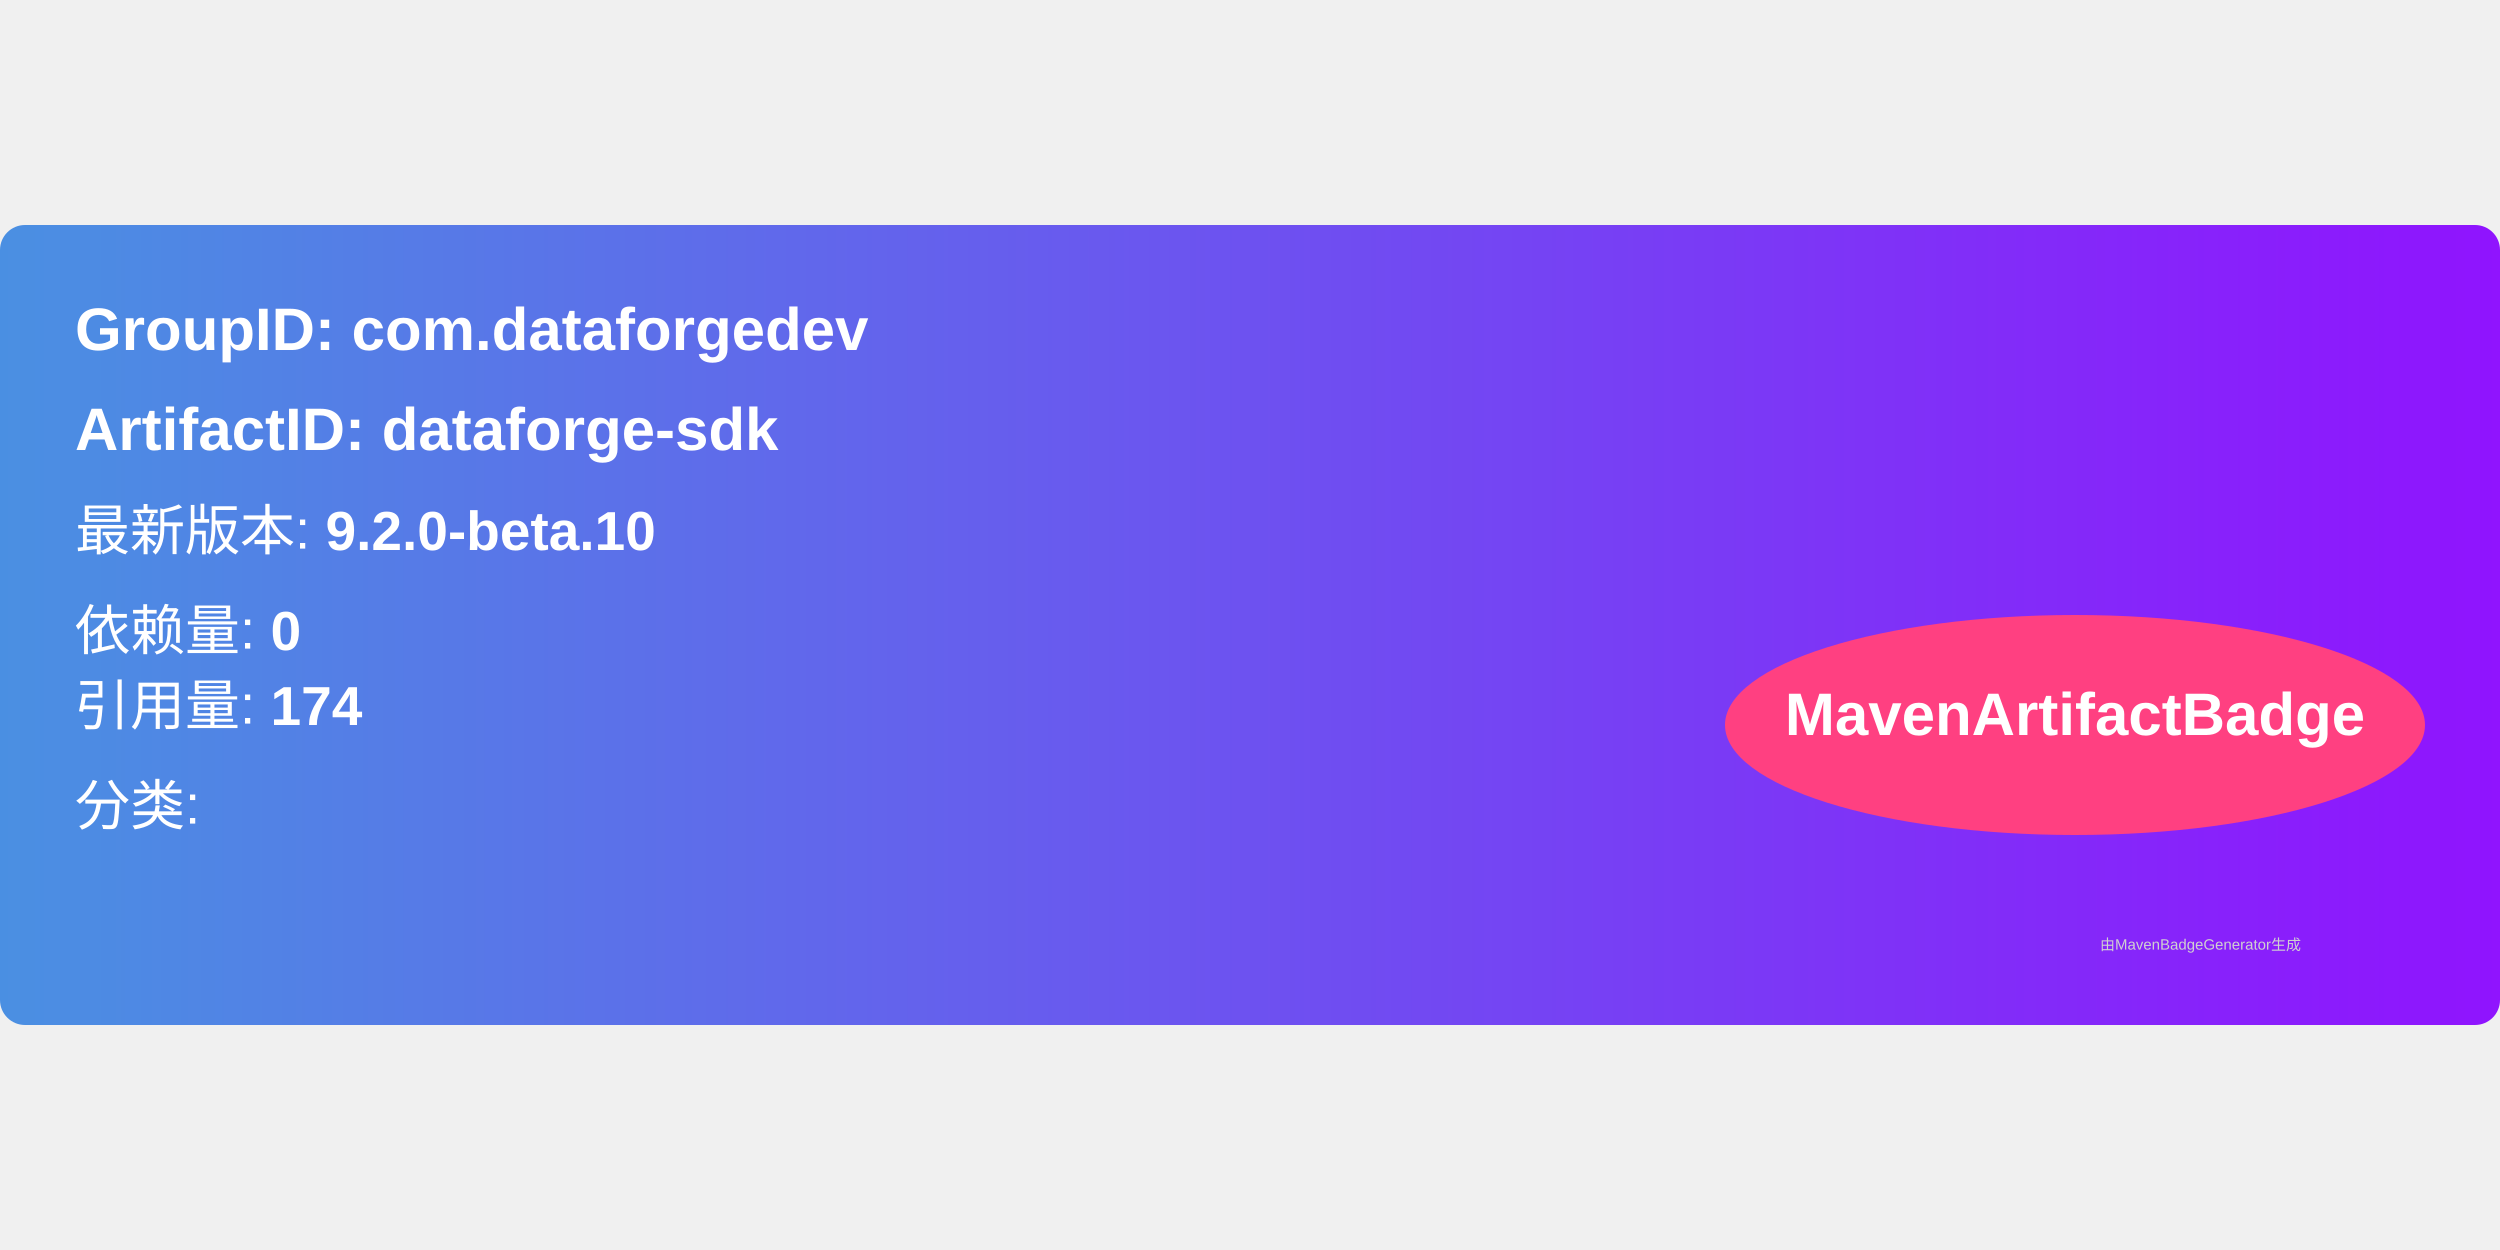
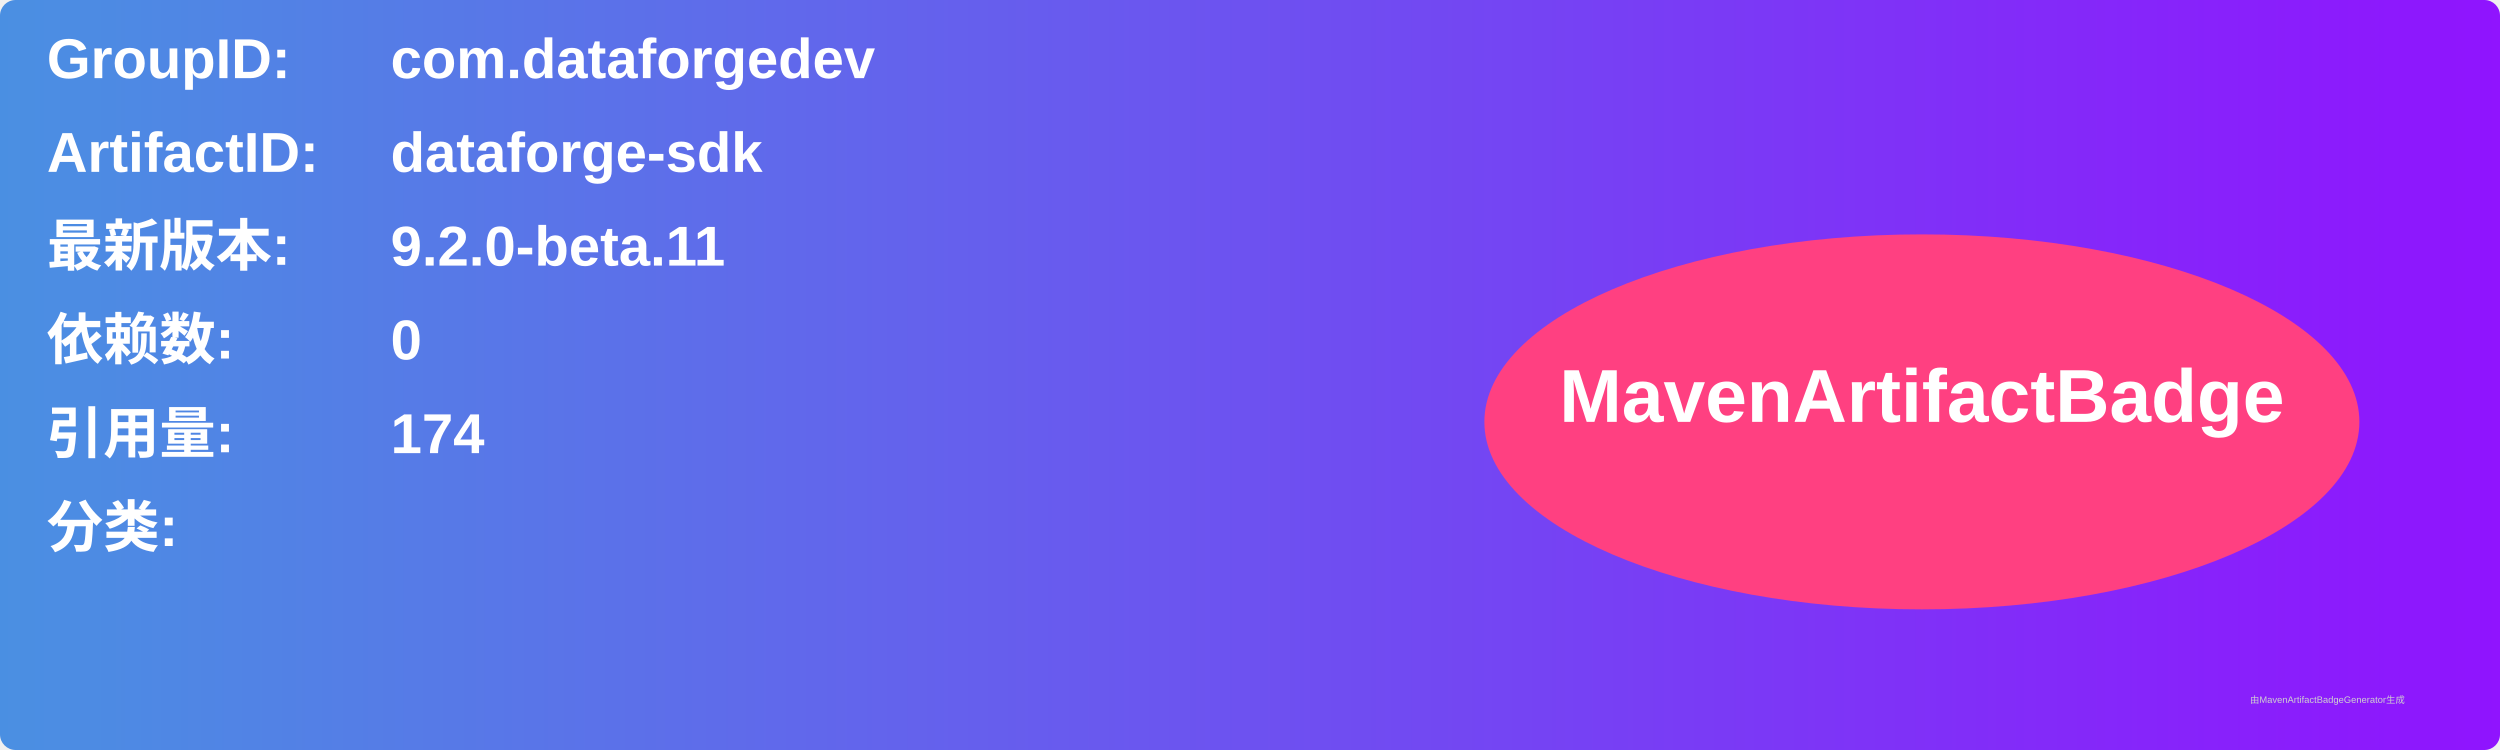
- <svg xmlns="http://www.w3.org/2000/svg" width="300" height="150" viewBox="0 0 500 160">
+ <svg xmlns="http://www.w3.org/2000/svg" width="800" height="240" viewBox="0 0 800 240">
  <linearGradient id="grad" x1="0%" y1="0%" x2="100%" y2="0%">
    <stop offset="0%" stop-color="#4a90e2" />
    <stop offset="100%" stop-color="#9013fe" />
  </linearGradient>
  <rect width="100%" height="100%" rx="5" ry="5" fill="url(#grad)" />
  <g transform="translate(15, 15)">
-     <text x="0" y="10" font-family="Arial" font-size="12" fill="white" font-weight="bold" width="260">
-       GroupID:   com.dataforgedev
+     <text x="0" y="10" font-family="Arial" font-size="18" fill="white" font-weight="bold" width="260">GroupID:</text>
+     <text x="110" y="10" font-family="Arial" font-size="18" fill="white" font-weight="bold" width="460">com.dataforgedev</text>
+     <text x="0" y="40" font-family="Arial" font-size="18" fill="white" font-weight="bold" width="260">ArtifactID:</text>
+     <text x="110" y="40" font-family="Arial" font-size="18" fill="white" font-weight="bold" width="460">dataforge-sdk</text>
+     <text x="0" y="70" font-family="Arial" font-size="18" fill="white" font-weight="bold">最新版本:</text>
+     <text x="110" y="70" font-family="Arial" font-size="18" fill="white" font-weight="bold">
+       <tspan font-weight="bold">9.2.0-beta.11</tspan>
    </text>
-     <text x="0" y="30" font-family="Arial" font-size="12" fill="white" font-weight="bold" width="260">
-       ArtifactID: dataforge-sdk
+     <text x="0" y="100" font-family="Arial" font-size="18" fill="white" font-weight="bold">依赖数: </text>
+     <text x="110" y="100" font-family="Arial" font-size="18" fill="white">
+       <tspan font-weight="bold">0</tspan>
    </text>
-     <text x="0" y="50" font-family="Arial" font-size="11" fill="white">
-       最新版本: <tspan font-weight="bold">9.2.0-beta.10</tspan>
+     <text x="0" y="130" font-family="Arial" font-size="18" fill="white" font-weight="bold">引用量: </text>
+     <text x="110" y="130" font-family="Arial" font-size="18" fill="white">
+       <tspan font-weight="bold">174</tspan>
    </text>
-     <text x="0" y="70" font-family="Arial" font-size="11" fill="white">
-       依赖量: <tspan font-weight="bold">0</tspan>
+     <text x="0" y="160" font-family="Arial" font-size="18" fill="white" font-weight="bold">分类:</text>
+     <text x="10" y="190" font-family="Arial" font-size="10" fill="white">
+       <tspan font-weight="bold" />
    </text>
-     <text x="0" y="85" font-family="Arial" font-size="11" fill="white">
-       引用量: <tspan font-weight="bold">174</tspan>
-     </text>
-     <text x="0" y="105" font-family="Arial" font-size="11" fill="white">
-       分类: <tspan font-weight="bold" />
-     </text>
-     <ellipse cx="400" cy="85" rx="70" ry="22" fill="#ff4081" />
-     <text x="400" y="87" text-anchor="middle" font-family="Arial" font-size="12" fill="white" font-weight="bold">MavenArtifactBadge</text>
+     <ellipse cx="600" cy="120" rx="140" ry="60" fill="#ff4081" />
+     <text x="600" y="120" text-anchor="middle" font-family="Arial" font-size="24" fill="white" font-weight="bold">MavenArtifactBadge</text>
  </g>
-   <text x="420" y="145" font-family="Arial" font-size="3" fill="#d0d0d0">
-     由MavenBadgeGenerator生成
-   </text>
+   <text x="720" y="225" font-family="Arial" font-size="3" fill="#d0d0d0">由MavenArtifactBadgeGenerator生成</text>
</svg>
